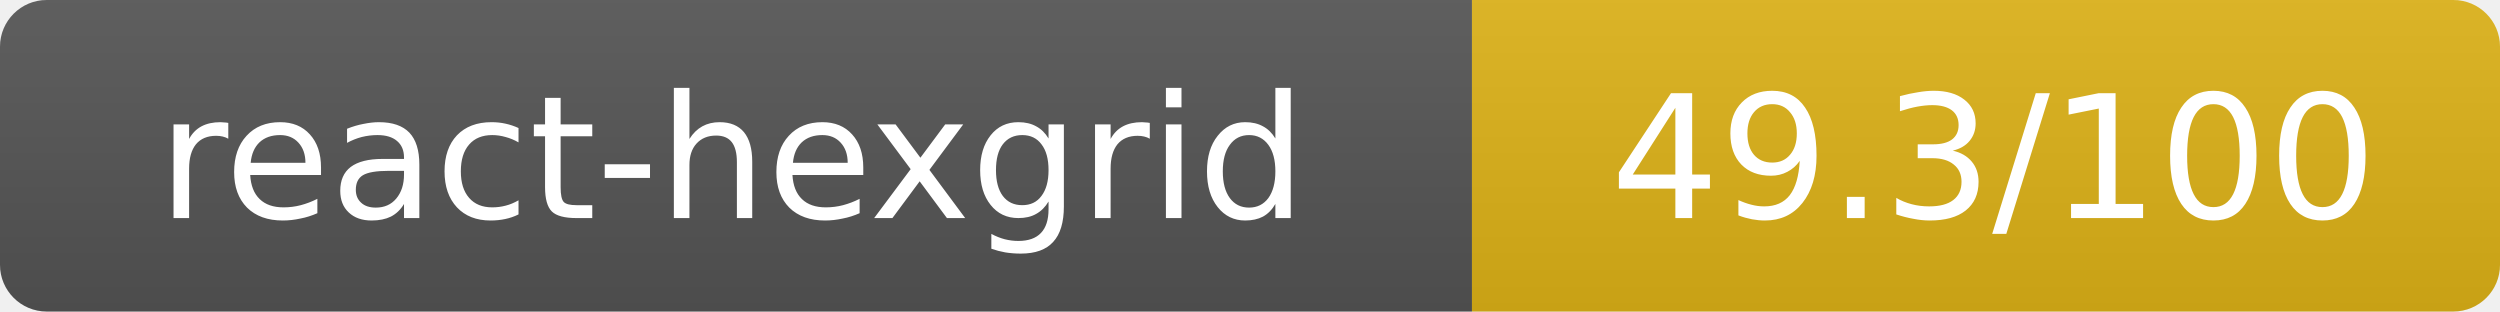
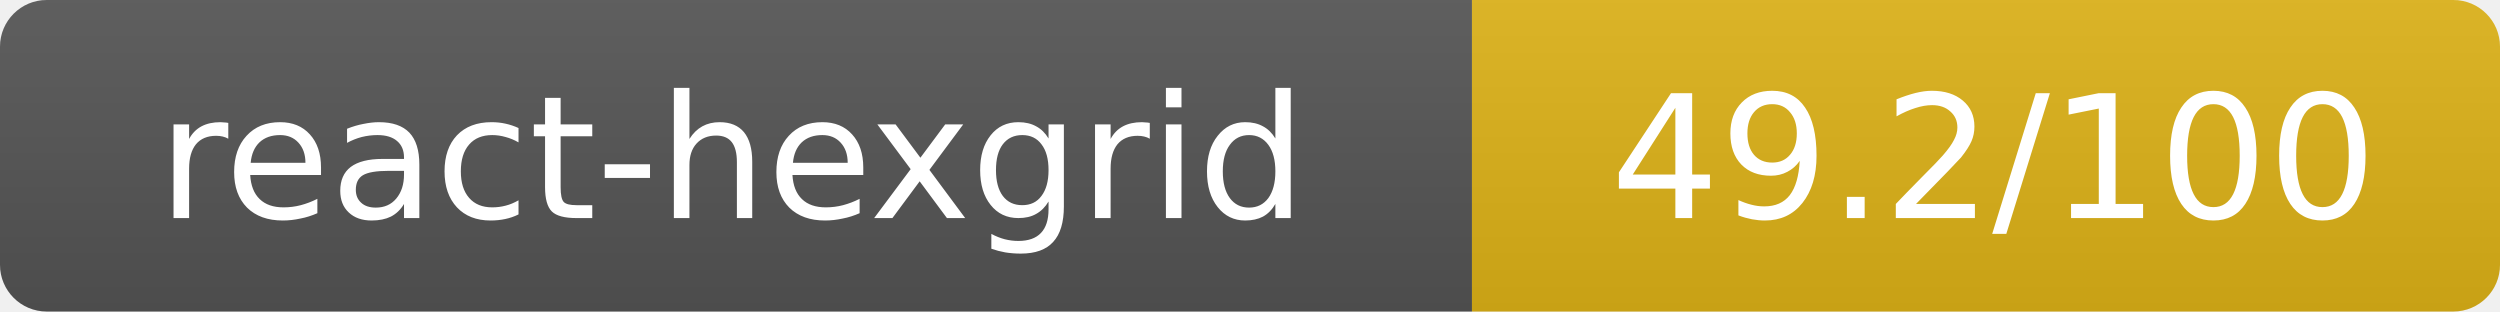
- <svg xmlns="http://www.w3.org/2000/svg" width="160.5" height="20" role="img" aria-label="react-hexgrid: 49.3/100">
+ <svg xmlns="http://www.w3.org/2000/svg" width="160.5" height="20" role="img" aria-label="react-hexgrid: 49.2/100">
  <linearGradient id="s" x2="0" y2="100%">
    <stop offset="0" stop-color="#bbb" stop-opacity=".1" />
    <stop offset="1" stop-opacity=".1" />
  </linearGradient>
  <clipPath id="r">
    <rect width="160.5" height="20" rx="3" fill="#fff" />
  </clipPath>
  <g clip-path="url(#r)">
    <rect width="94.5" height="20" fill="#555" />
    <rect x="94.5" width="66" height="20" fill="#dfb317" />
    <rect width="160.5" height="20" fill="url(#s)" />
  </g>
  <g fill="#fff" text-anchor="middle" font-family="Verdana,Geneva,DejaVu Sans,sans-serif" text-rendering="geometricPrecision" font-size="11">
    <text x="47" y="14">react-hexgrid</text>
-     <text x="128" y="14">49.3/100</text>
+     <text x="128" y="14">49.2/100</text>
  </g>
</svg>
